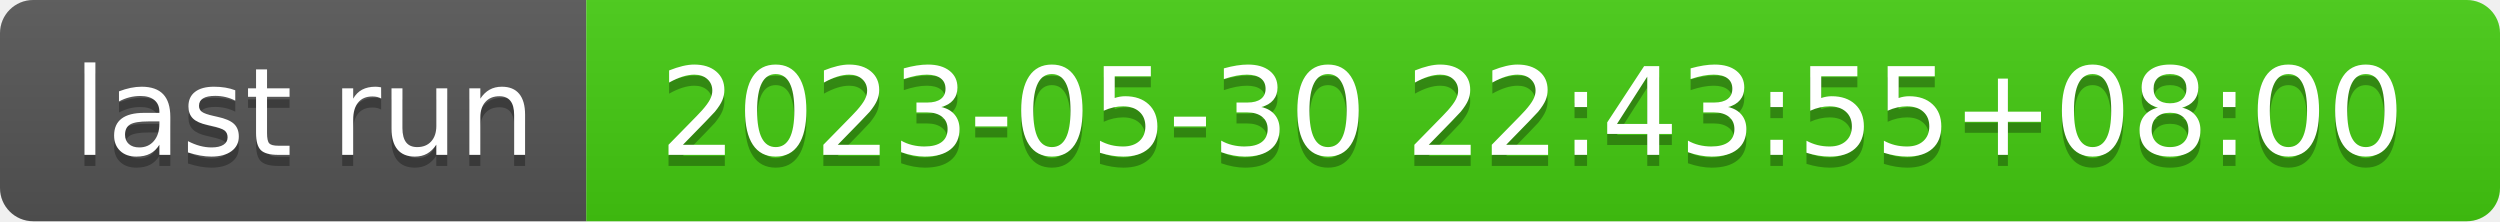
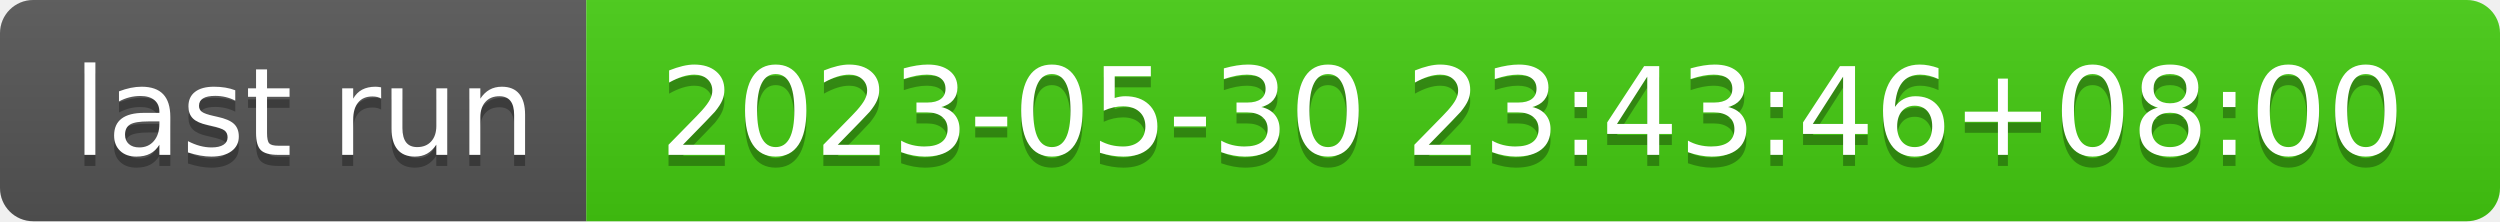
- <svg xmlns="http://www.w3.org/2000/svg" width="226" height="20" role="img" aria-label="last run: 2023-05-30 22:43:55+08:00">
+ <svg xmlns="http://www.w3.org/2000/svg" width="226" height="20" role="img" aria-label="last run: 2023-05-30 23:43:46+08:00">
  <linearGradient id="s" x2="0" y2="100%">
    <stop offset="0" stop-color="#bbb" stop-opacity=".1" />
    <stop offset="1" stop-opacity=".1" />
  </linearGradient>
  <clipPath id="r">
    <rect width="226" height="20" rx="3" fill="#fff" />
  </clipPath>
  <g clip-path="url(#r)">
    <rect width="53" height="20" fill="#555" />
    <rect x="53" width="173" height="20" fill="#4c1" />
    <rect width="226" height="20" fill="url(#s)" />
  </g>
  <g fill="#fff" text-anchor="middle" font-family="Verdana,Geneva,DejaVu Sans,sans-serif" text-rendering="geometricPrecision" font-size="110">
    <text aria-hidden="true" x="275" y="150" fill="#010101" fill-opacity=".3" transform="scale(.1)" textLength="430">last run</text>
    <text x="275" y="140" transform="scale(.1)" fill="#fff" textLength="430">last run</text>
-     <text aria-hidden="true" x="1385" y="150" fill="#010101" fill-opacity=".3" transform="scale(.1)" textLength="1630">2023-05-30 22:43:55+08:00</text>
-     <text x="1385" y="140" transform="scale(.1)" fill="#fff" textLength="1630">2023-05-30 22:43:55+08:00</text>
+     <text aria-hidden="true" x="1385" y="150" fill="#010101" fill-opacity=".3" transform="scale(.1)" textLength="1630">2023-05-30 23:43:46+08:00</text>
+     <text x="1385" y="140" transform="scale(.1)" fill="#fff" textLength="1630">2023-05-30 23:43:46+08:00</text>
  </g>
</svg>
